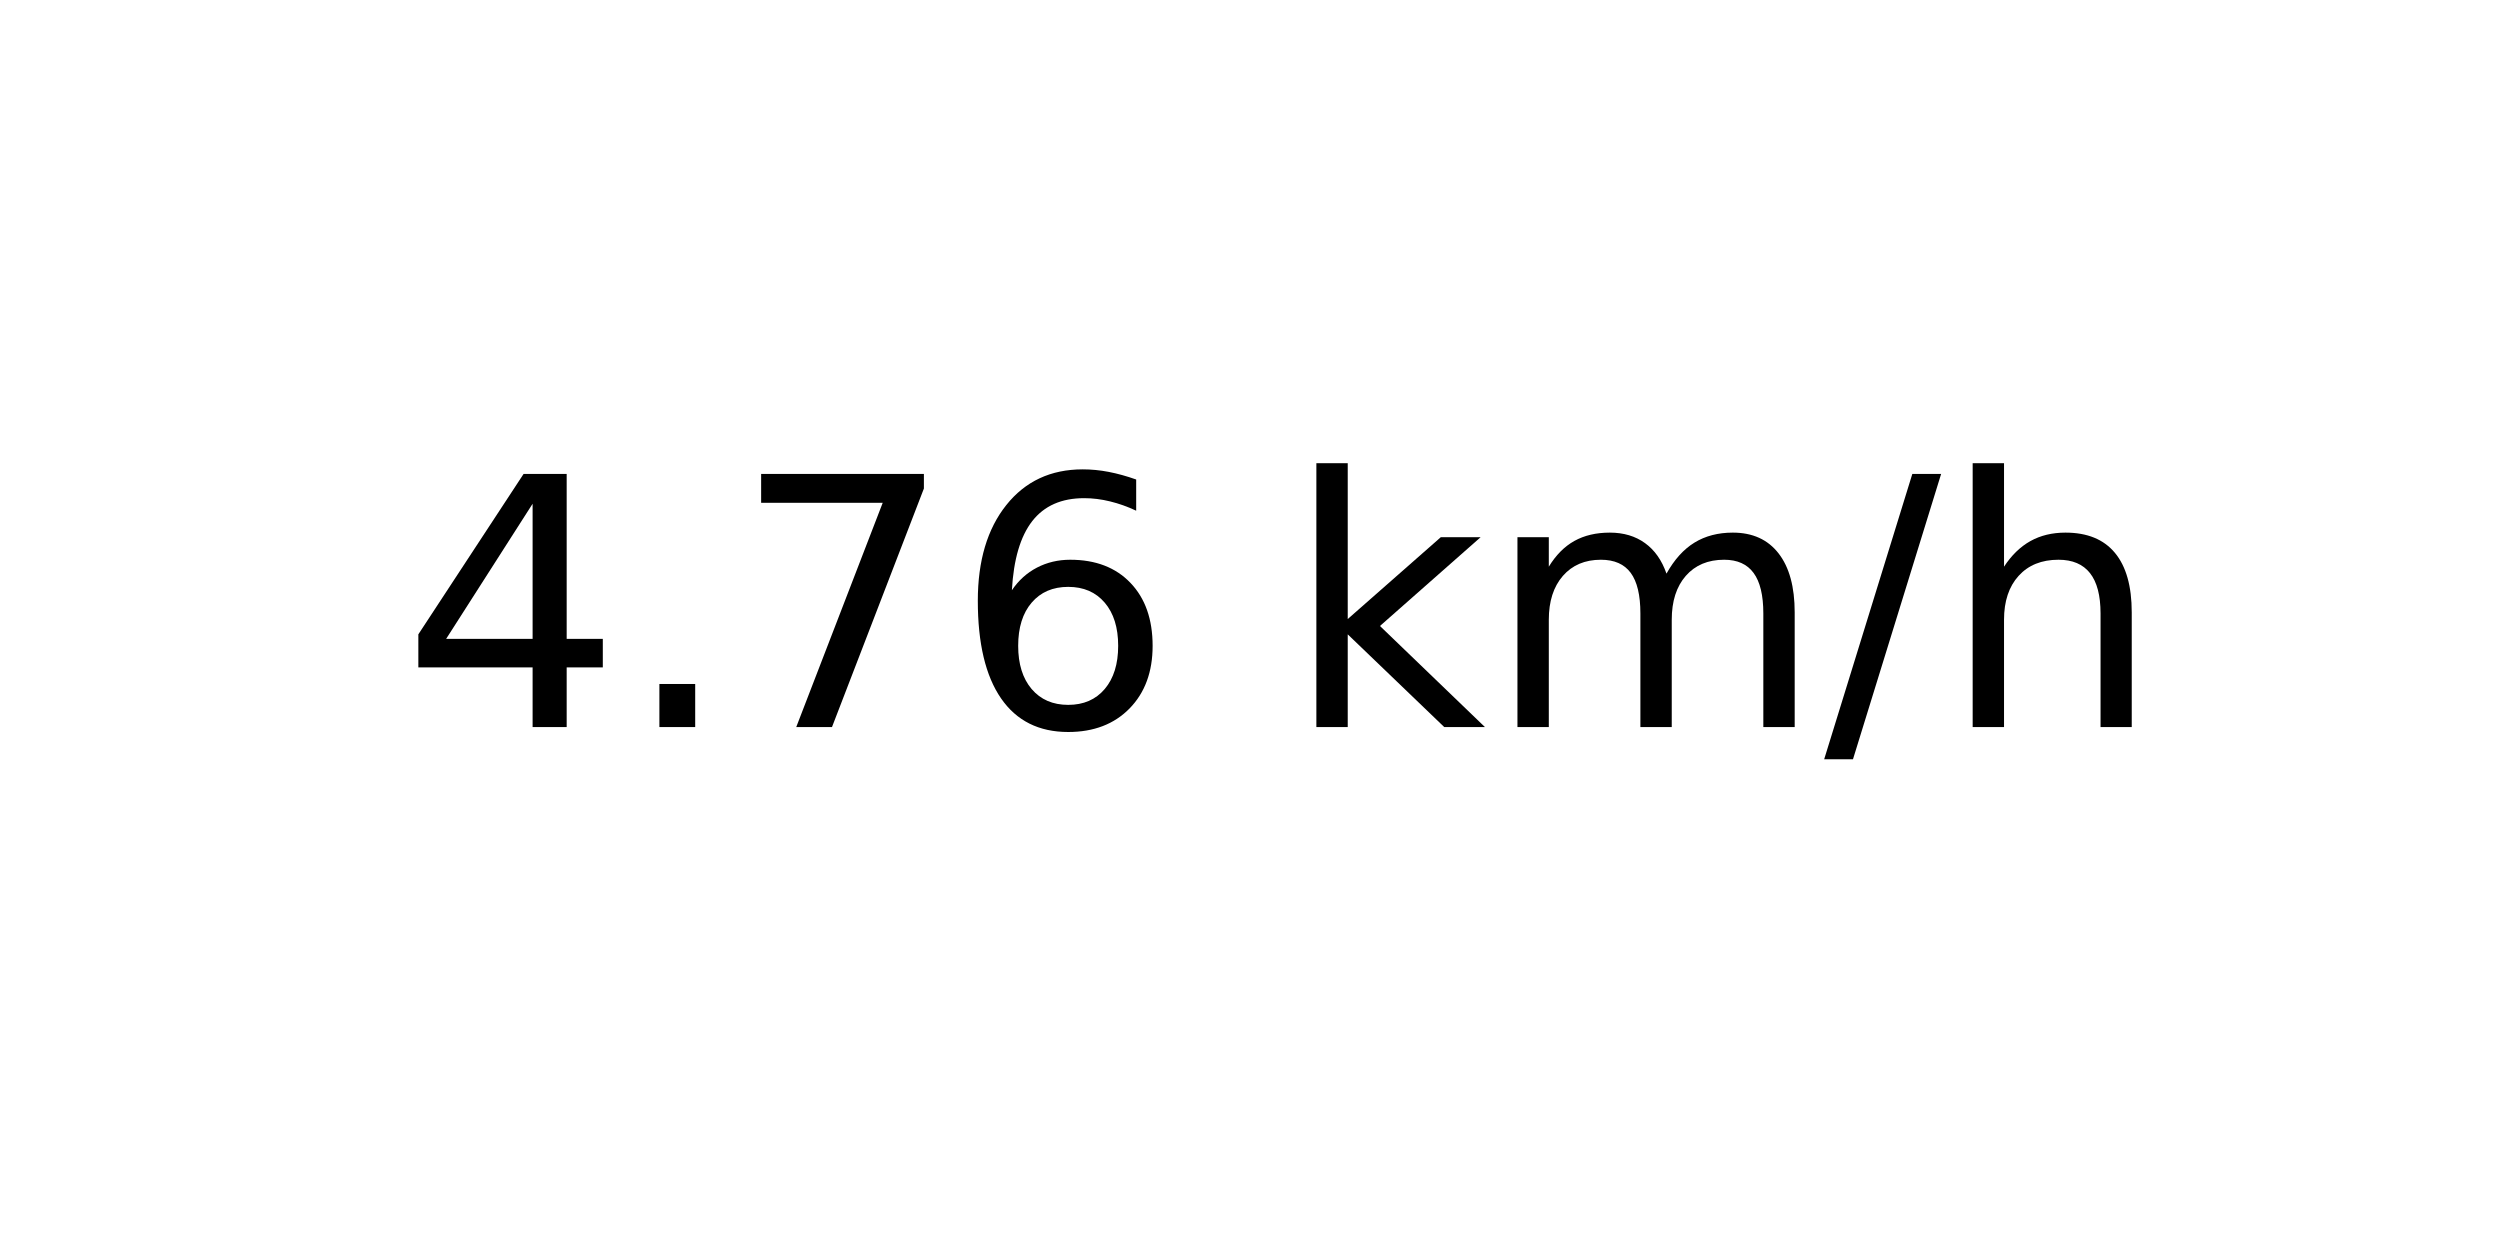
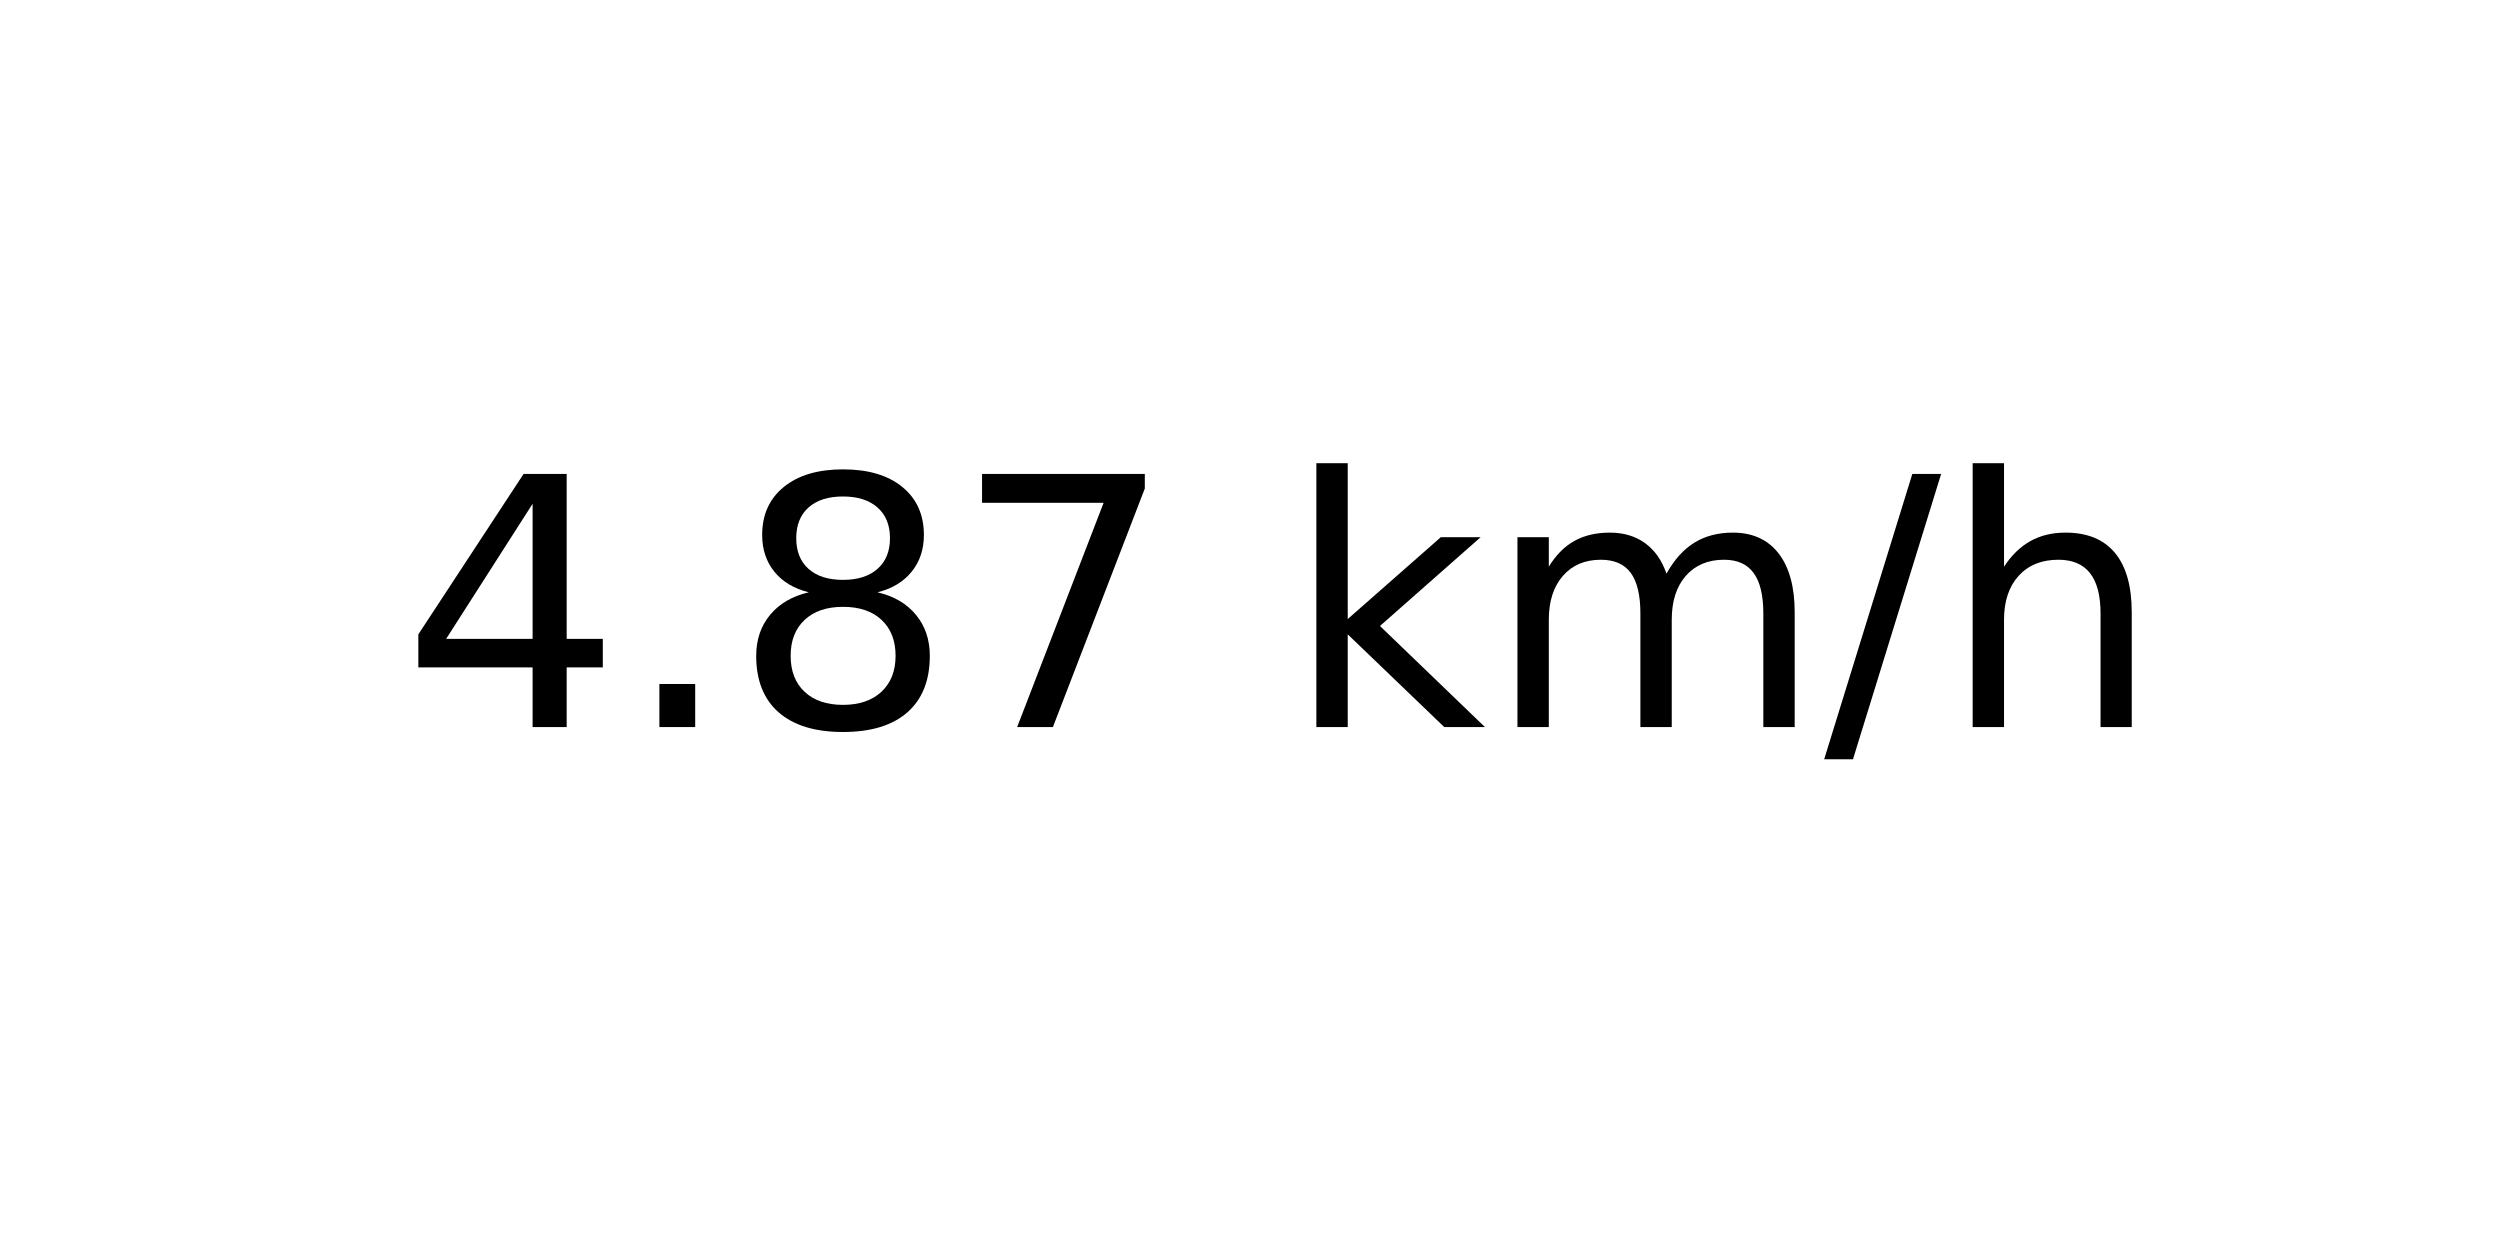
<svg xmlns="http://www.w3.org/2000/svg" xmlns:xlink="http://www.w3.org/1999/xlink" width="72pt" height="36pt" viewBox="0 0 72 36" version="1.1">
  <defs>
    <style type="text/css">*{stroke-linejoin: round; stroke-linecap: butt}</style>
  </defs>
  <g id="figure_1">
    <g id="axes_1">
      <g id="text_1">
        <g transform="translate(11.55937 20.93937) scale(0.1 -0.1)">
          <defs>
            <path id="DejaVuSans-34" d="M 2419 4116  L 825 1625  L 2419 1625  L 2419 4116  z M 2253 4666  L 3047 4666  L 3047 1625  L 3713 1625  L 3713 1100  L 3047 1100  L 3047 0  L 2419 0  L 2419 1100  L 313 1100  L 313 1709  L 2253 4666  z " transform="scale(0.015625)" />
            <path id="DejaVuSans-2e" d="M 684 794  L 1344 794  L 1344 0  L 684 0  L 684 794  z " transform="scale(0.015625)" />
+             <path id="DejaVuSans-38" d="M 2034 2216  Q 1584 2216 1326 1975  Q 1069 1734 1069 1313  Q 1069 891 1326 650  Q 1584 409 2034 409  Q 2484 409 2743 651  Q 3003 894 3003 1313  Q 3003 1734 2745 1975  Q 2488 2216 2034 2216  z M 1403 2484  Q 997 2584 770 2862  Q 544 3141 544 3541  Q 544 4100 942 4425  Q 1341 4750 2034 4750  Q 2731 4750 3128 4425  Q 3525 4100 3525 3541  Q 3525 3141 3298 2862  Q 3072 2584 2669 2484  Q 3125 2378 3379 2068  Q 3634 1759 3634 1313  Q 3634 634 3220 271  Q 2806 -91 2034 -91  Q 1263 -91 848 271  Q 434 634 434 1313  Q 434 1759 690 2068  Q 947 2378 1403 2484  z M 1172 3481  Q 1172 3119 1398 2916  Q 1625 2713 2034 2713  Q 2441 2713 2670 2916  Q 2900 3119 2900 3481  Q 2900 3844 2670 4047  Q 2441 4250 2034 4250  Q 1625 4250 1398 4047  Q 1172 3844 1172 3481  z " transform="scale(0.015625)" />
            <path id="DejaVuSans-37" d="M 525 4666  L 3525 4666  L 3525 4397  L 1831 0  L 1172 0  L 2766 4134  L 525 4134  L 525 4666  z " transform="scale(0.015625)" />
-             <path id="DejaVuSans-36" d="M 2113 2584  Q 1688 2584 1439 2293  Q 1191 2003 1191 1497  Q 1191 994 1439 701  Q 1688 409 2113 409  Q 2538 409 2786 701  Q 3034 994 3034 1497  Q 3034 2003 2786 2293  Q 2538 2584 2113 2584  z M 3366 4563  L 3366 3988  Q 3128 4100 2886 4159  Q 2644 4219 2406 4219  Q 1781 4219 1451 3797  Q 1122 3375 1075 2522  Q 1259 2794 1537 2939  Q 1816 3084 2150 3084  Q 2853 3084 3261 2657  Q 3669 2231 3669 1497  Q 3669 778 3244 343  Q 2819 -91 2113 -91  Q 1303 -91 875 529  Q 447 1150 447 2328  Q 447 3434 972 4092  Q 1497 4750 2381 4750  Q 2619 4750 2861 4703  Q 3103 4656 3366 4563  z " transform="scale(0.015625)" />
            <path id="DejaVuSans-20" transform="scale(0.015625)" />
            <path id="DejaVuSans-6b" d="M 581 4863  L 1159 4863  L 1159 1991  L 2875 3500  L 3609 3500  L 1753 1863  L 3688 0  L 2938 0  L 1159 1709  L 1159 0  L 581 0  L 581 4863  z " transform="scale(0.015625)" />
            <path id="DejaVuSans-6d" d="M 3328 2828  Q 3544 3216 3844 3400  Q 4144 3584 4550 3584  Q 5097 3584 5394 3201  Q 5691 2819 5691 2113  L 5691 0  L 5113 0  L 5113 2094  Q 5113 2597 4934 2840  Q 4756 3084 4391 3084  Q 3944 3084 3684 2787  Q 3425 2491 3425 1978  L 3425 0  L 2847 0  L 2847 2094  Q 2847 2600 2669 2842  Q 2491 3084 2119 3084  Q 1678 3084 1418 2786  Q 1159 2488 1159 1978  L 1159 0  L 581 0  L 581 3500  L 1159 3500  L 1159 2956  Q 1356 3278 1631 3431  Q 1906 3584 2284 3584  Q 2666 3584 2933 3390  Q 3200 3197 3328 2828  z " transform="scale(0.015625)" />
            <path id="DejaVuSans-2f" d="M 1625 4666  L 2156 4666  L 531 -594  L 0 -594  L 1625 4666  z " transform="scale(0.015625)" />
            <path id="DejaVuSans-68" d="M 3513 2113  L 3513 0  L 2938 0  L 2938 2094  Q 2938 2591 2744 2837  Q 2550 3084 2163 3084  Q 1697 3084 1428 2787  Q 1159 2491 1159 1978  L 1159 0  L 581 0  L 581 4863  L 1159 4863  L 1159 2956  Q 1366 3272 1645 3428  Q 1925 3584 2291 3584  Q 2894 3584 3203 3211  Q 3513 2838 3513 2113  z " transform="scale(0.015625)" />
          </defs>
          <use xlink:href="#DejaVuSans-34" />
          <use xlink:href="#DejaVuSans-2e" x="63.623" />
-           <use xlink:href="#DejaVuSans-37" x="95.41" />
-           <use xlink:href="#DejaVuSans-36" x="159.033" />
+           <use xlink:href="#DejaVuSans-38" x="95.41" />
+           <use xlink:href="#DejaVuSans-37" x="159.033" />
          <use xlink:href="#DejaVuSans-20" x="222.656" />
          <use xlink:href="#DejaVuSans-6b" x="254.443" />
          <use xlink:href="#DejaVuSans-6d" x="312.354" />
          <use xlink:href="#DejaVuSans-2f" x="409.766" />
          <use xlink:href="#DejaVuSans-68" x="443.457" />
        </g>
      </g>
    </g>
  </g>
</svg>
